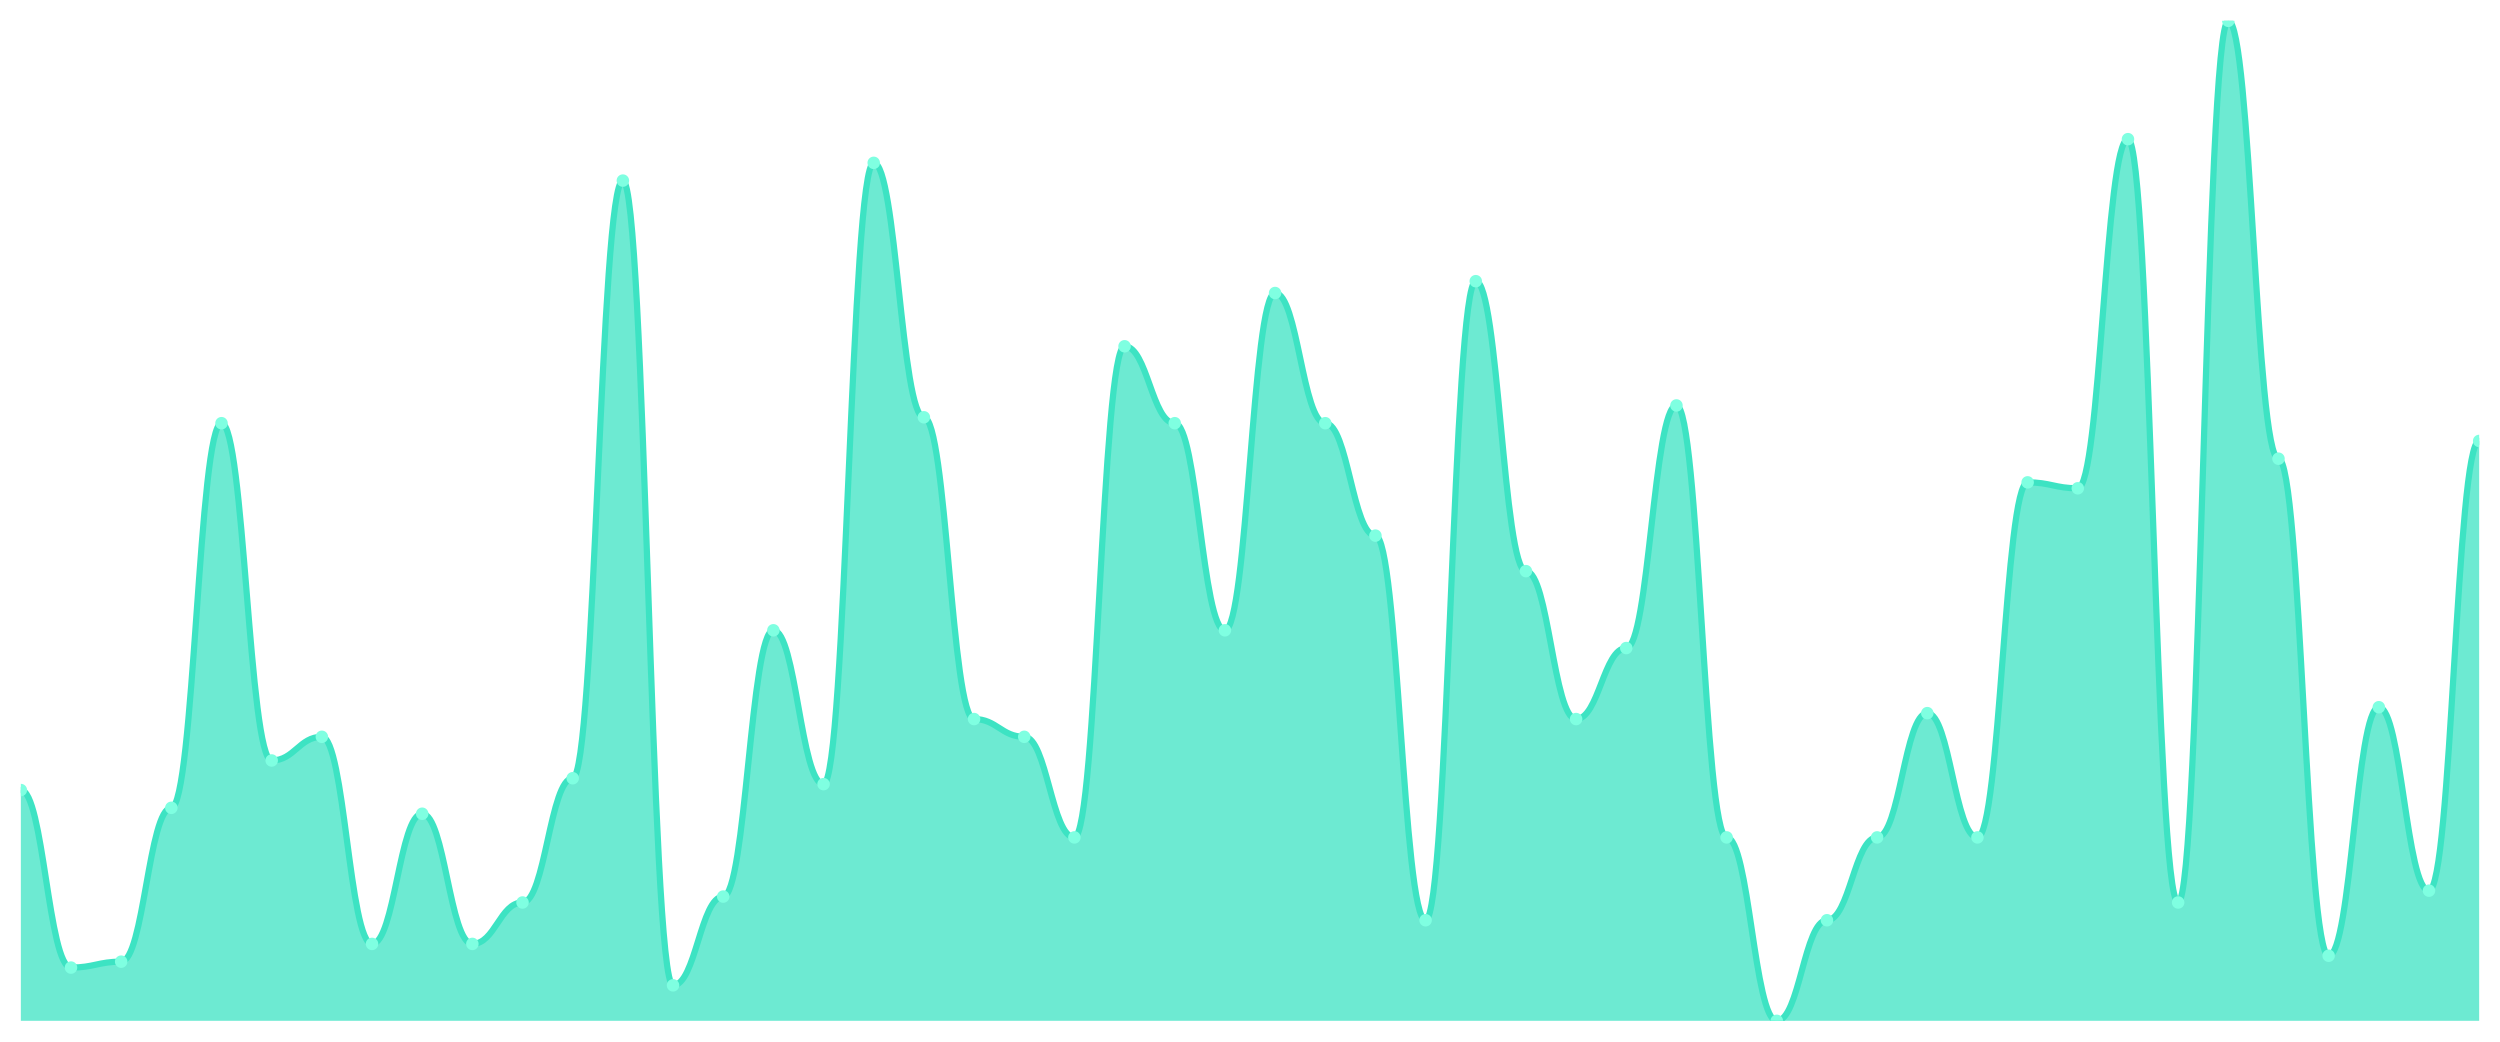
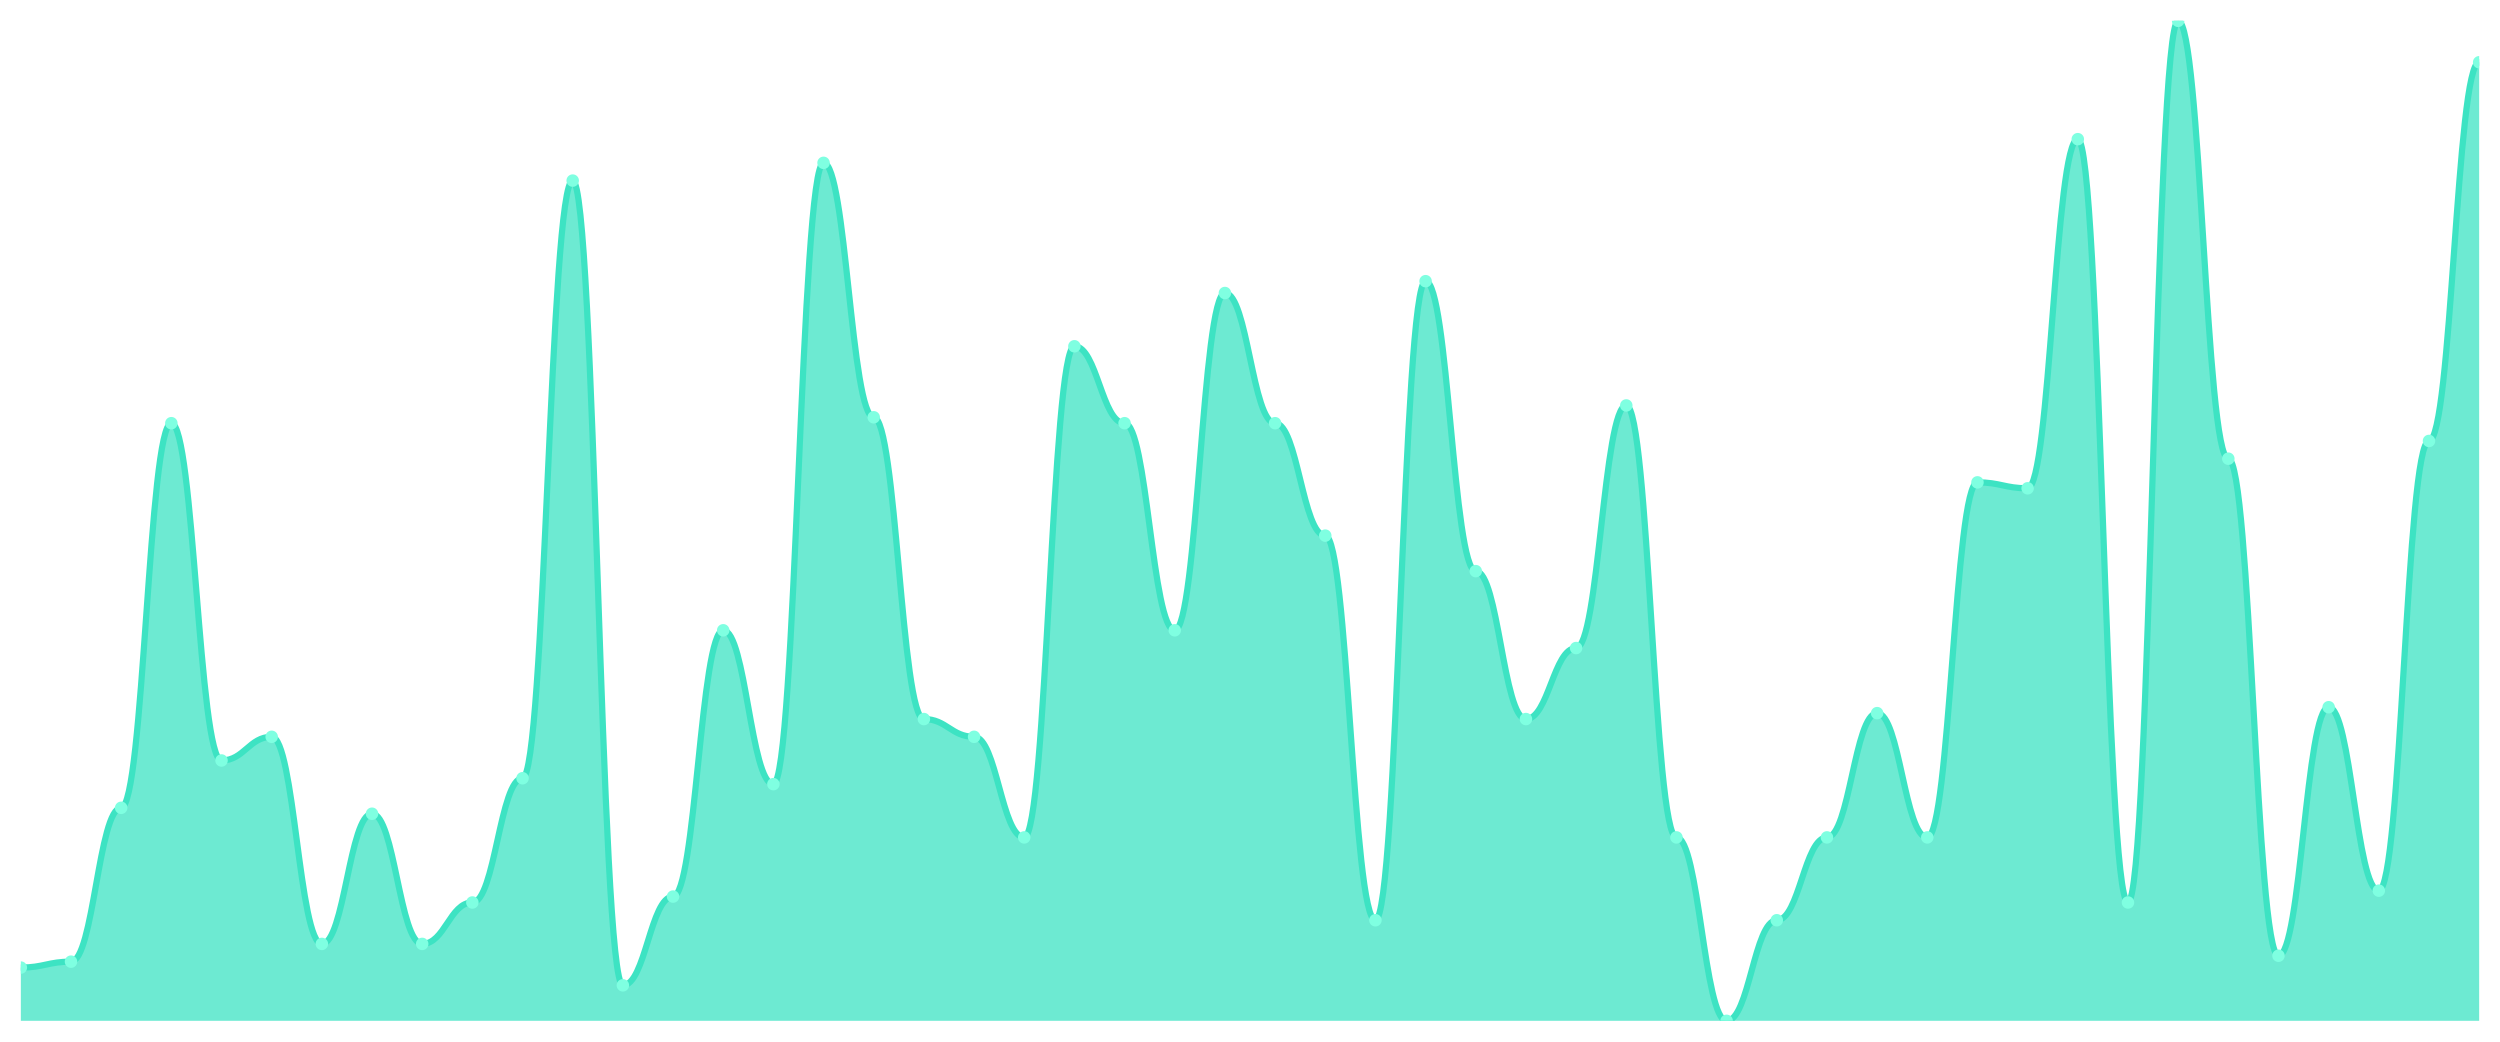
<svg xmlns="http://www.w3.org/2000/svg" viewBox="0 0 1200 500" width="1200" height="500">
  <defs>
    <clipPath id="c">
      <rect x="10" y="10" width="1180" height="480" />
    </clipPath>
  </defs>
  <rect width="1200" height="500" fill="none" />
  <g clip-path="url(#c)">
-     <path d="M 10,490 L 10,379.231 C 20.837,379.231 23.245,464.438 34.082,464.438 C 44.918,464.438 47.327,461.598 58.163,461.598 C 69,461.598 71.408,387.751 82.245,387.751 C 93.082,387.751 95.49,203.136 106.327,203.136 C 117.163,203.136 119.571,365.03 130.408,365.03 C 141.245,365.03 143.653,353.669 154.49,353.669 C 165.327,353.669 167.735,453.077 178.571,453.077 C 189.408,453.077 191.816,390.592 202.653,390.592 C 213.49,390.592 215.898,453.077 226.735,453.077 C 237.571,453.077 239.98,433.195 250.816,433.195 C 261.653,433.195 264.061,373.55 274.898,373.55 C 285.735,373.55 288.143,86.686 298.98,86.686 C 309.816,86.686 312.224,472.959 323.061,472.959 C 333.898,472.959 336.306,430.355 347.143,430.355 C 357.98,430.355 360.388,302.544 371.224,302.544 C 382.061,302.544 384.469,376.391 395.306,376.391 C 406.143,376.391 408.551,78.166 419.388,78.166 C 430.224,78.166 432.633,200.296 443.469,200.296 C 454.306,200.296 456.714,345.148 467.551,345.148 C 478.388,345.148 480.796,353.669 491.633,353.669 C 502.469,353.669 504.878,401.953 515.714,401.953 C 526.551,401.953 528.959,166.213 539.796,166.213 C 550.633,166.213 553.041,203.136 563.878,203.136 C 574.714,203.136 577.122,302.544 587.959,302.544 C 598.796,302.544 601.204,140.651 612.041,140.651 C 622.878,140.651 625.286,203.136 636.122,203.136 C 646.959,203.136 649.367,257.101 660.204,257.101 C 671.041,257.101 673.449,441.716 684.286,441.716 C 695.122,441.716 697.531,134.97 708.367,134.97 C 719.204,134.97 721.612,274.142 732.449,274.142 C 743.286,274.142 745.694,345.148 756.531,345.148 C 767.367,345.148 769.776,311.065 780.612,311.065 C 791.449,311.065 793.857,194.615 804.694,194.615 C 815.531,194.615 817.939,401.953 828.776,401.953 C 839.612,401.953 842.02,490 852.857,490 C 863.694,490 866.102,441.716 876.939,441.716 C 887.776,441.716 890.184,401.953 901.02,401.953 C 911.857,401.953 914.265,342.308 925.102,342.308 C 935.939,342.308 938.347,401.953 949.184,401.953 C 960.02,401.953 962.429,231.538 973.265,231.538 C 984.102,231.538 986.51,234.379 997.347,234.379 C 1008.184,234.379 1010.592,66.805 1021.429,66.805 C 1032.265,66.805 1034.673,433.195 1045.51,433.195 C 1056.347,433.195 1058.755,10 1069.592,10 C 1080.429,10 1082.837,220.178 1093.673,220.178 C 1104.51,220.178 1106.918,458.757 1117.755,458.757 C 1128.592,458.757 1131,339.467 1141.837,339.467 C 1152.673,339.467 1155.082,427.515 1165.918,427.515 C 1176.755,427.515 1179.163,211.657 1190,211.657 L 1190,490 Z" fill="rgba(61,227,195,0.75)" />
-     <path d="M 10,379.231 C 20.837,379.231 23.245,464.438 34.082,464.438 C 44.918,464.438 47.327,461.598 58.163,461.598 C 69,461.598 71.408,387.751 82.245,387.751 C 93.082,387.751 95.49,203.136 106.327,203.136 C 117.163,203.136 119.571,365.03 130.408,365.03 C 141.245,365.03 143.653,353.669 154.49,353.669 C 165.327,353.669 167.735,453.077 178.571,453.077 C 189.408,453.077 191.816,390.592 202.653,390.592 C 213.49,390.592 215.898,453.077 226.735,453.077 C 237.571,453.077 239.98,433.195 250.816,433.195 C 261.653,433.195 264.061,373.55 274.898,373.55 C 285.735,373.55 288.143,86.686 298.98,86.686 C 309.816,86.686 312.224,472.959 323.061,472.959 C 333.898,472.959 336.306,430.355 347.143,430.355 C 357.98,430.355 360.388,302.544 371.224,302.544 C 382.061,302.544 384.469,376.391 395.306,376.391 C 406.143,376.391 408.551,78.166 419.388,78.166 C 430.224,78.166 432.633,200.296 443.469,200.296 C 454.306,200.296 456.714,345.148 467.551,345.148 C 478.388,345.148 480.796,353.669 491.633,353.669 C 502.469,353.669 504.878,401.953 515.714,401.953 C 526.551,401.953 528.959,166.213 539.796,166.213 C 550.633,166.213 553.041,203.136 563.878,203.136 C 574.714,203.136 577.122,302.544 587.959,302.544 C 598.796,302.544 601.204,140.651 612.041,140.651 C 622.878,140.651 625.286,203.136 636.122,203.136 C 646.959,203.136 649.367,257.101 660.204,257.101 C 671.041,257.101 673.449,441.716 684.286,441.716 C 695.122,441.716 697.531,134.97 708.367,134.97 C 719.204,134.97 721.612,274.142 732.449,274.142 C 743.286,274.142 745.694,345.148 756.531,345.148 C 767.367,345.148 769.776,311.065 780.612,311.065 C 791.449,311.065 793.857,194.615 804.694,194.615 C 815.531,194.615 817.939,401.953 828.776,401.953 C 839.612,401.953 842.02,490 852.857,490 C 863.694,490 866.102,441.716 876.939,441.716 C 887.776,441.716 890.184,401.953 901.02,401.953 C 911.857,401.953 914.265,342.308 925.102,342.308 C 935.939,342.308 938.347,401.953 949.184,401.953 C 960.02,401.953 962.429,231.538 973.265,231.538 C 984.102,231.538 986.51,234.379 997.347,234.379 C 1008.184,234.379 1010.592,66.805 1021.429,66.805 C 1032.265,66.805 1034.673,433.195 1045.51,433.195 C 1056.347,433.195 1058.755,10 1069.592,10 C 1080.429,10 1082.837,220.178 1093.673,220.178 C 1104.51,220.178 1106.918,458.757 1117.755,458.757 C 1128.592,458.757 1131,339.467 1141.837,339.467 C 1152.673,339.467 1155.082,427.515 1165.918,427.515 C 1176.755,427.515 1179.163,211.657 1190,211.657" fill="none" stroke="#3de3c3" stroke-width="3" stroke-linecap="round" stroke-linejoin="round" />
-     <circle cx="10" cy="379.231" r="3" fill="#7fffe1" />
-     <circle cx="34.082" cy="464.438" r="3" fill="#7fffe1" />
-     <circle cx="58.163" cy="461.598" r="3" fill="#7fffe1" />
-     <circle cx="82.245" cy="387.751" r="3" fill="#7fffe1" />
-     <circle cx="106.327" cy="203.136" r="3" fill="#7fffe1" />
-     <circle cx="130.408" cy="365.03" r="3" fill="#7fffe1" />
-     <circle cx="154.49" cy="353.669" r="3" fill="#7fffe1" />
-     <circle cx="178.571" cy="453.077" r="3" fill="#7fffe1" />
-     <circle cx="202.653" cy="390.592" r="3" fill="#7fffe1" />
-     <circle cx="226.735" cy="453.077" r="3" fill="#7fffe1" />
-     <circle cx="250.816" cy="433.195" r="3" fill="#7fffe1" />
-     <circle cx="274.898" cy="373.55" r="3" fill="#7fffe1" />
-     <circle cx="298.98" cy="86.686" r="3" fill="#7fffe1" />
-     <circle cx="323.061" cy="472.959" r="3" fill="#7fffe1" />
-     <circle cx="347.143" cy="430.355" r="3" fill="#7fffe1" />
-     <circle cx="371.224" cy="302.544" r="3" fill="#7fffe1" />
-     <circle cx="395.306" cy="376.391" r="3" fill="#7fffe1" />
-     <circle cx="419.388" cy="78.166" r="3" fill="#7fffe1" />
-     <circle cx="443.469" cy="200.296" r="3" fill="#7fffe1" />
-     <circle cx="467.551" cy="345.148" r="3" fill="#7fffe1" />
-     <circle cx="491.633" cy="353.669" r="3" fill="#7fffe1" />
-     <circle cx="515.714" cy="401.953" r="3" fill="#7fffe1" />
-     <circle cx="539.796" cy="166.213" r="3" fill="#7fffe1" />
-     <circle cx="563.878" cy="203.136" r="3" fill="#7fffe1" />
-     <circle cx="587.959" cy="302.544" r="3" fill="#7fffe1" />
-     <circle cx="612.041" cy="140.651" r="3" fill="#7fffe1" />
-     <circle cx="636.122" cy="203.136" r="3" fill="#7fffe1" />
-     <circle cx="660.204" cy="257.101" r="3" fill="#7fffe1" />
-     <circle cx="684.286" cy="441.716" r="3" fill="#7fffe1" />
-     <circle cx="708.367" cy="134.97" r="3" fill="#7fffe1" />
-     <circle cx="732.449" cy="274.142" r="3" fill="#7fffe1" />
-     <circle cx="756.531" cy="345.148" r="3" fill="#7fffe1" />
-     <circle cx="780.612" cy="311.065" r="3" fill="#7fffe1" />
-     <circle cx="804.694" cy="194.615" r="3" fill="#7fffe1" />
-     <circle cx="828.776" cy="401.953" r="3" fill="#7fffe1" />
-     <circle cx="852.857" cy="490" r="3" fill="#7fffe1" />
-     <circle cx="876.939" cy="441.716" r="3" fill="#7fffe1" />
-     <circle cx="901.02" cy="401.953" r="3" fill="#7fffe1" />
-     <circle cx="925.102" cy="342.308" r="3" fill="#7fffe1" />
-     <circle cx="949.184" cy="401.953" r="3" fill="#7fffe1" />
-     <circle cx="973.265" cy="231.538" r="3" fill="#7fffe1" />
-     <circle cx="997.347" cy="234.379" r="3" fill="#7fffe1" />
-     <circle cx="1021.429" cy="66.805" r="3" fill="#7fffe1" />
-     <circle cx="1045.51" cy="433.195" r="3" fill="#7fffe1" />
-     <circle cx="1069.592" cy="10" r="3" fill="#7fffe1" />
-     <circle cx="1093.673" cy="220.178" r="3" fill="#7fffe1" />
-     <circle cx="1117.755" cy="458.757" r="3" fill="#7fffe1" />
-     <circle cx="1141.837" cy="339.467" r="3" fill="#7fffe1" />
-     <circle cx="1165.918" cy="427.515" r="3" fill="#7fffe1" />
-     <circle cx="1190" cy="211.657" r="3" fill="#7fffe1" />
+     <path d="M 10,490 L 10,464.438 C 20.837,464.438 23.245,461.598 34.082,461.598 C 44.918,461.598 47.327,387.751 58.163,387.751 C 69,387.751 71.408,203.136 82.245,203.136 C 93.082,203.136 95.49,365.03 106.327,365.03 C 117.163,365.03 119.571,353.669 130.408,353.669 C 141.245,353.669 143.653,453.077 154.49,453.077 C 165.327,453.077 167.735,390.592 178.571,390.592 C 189.408,390.592 191.816,453.077 202.653,453.077 C 213.49,453.077 215.898,433.195 226.735,433.195 C 237.571,433.195 239.98,373.55 250.816,373.55 C 261.653,373.55 264.061,86.686 274.898,86.686 C 285.735,86.686 288.143,472.959 298.98,472.959 C 309.816,472.959 312.224,430.355 323.061,430.355 C 333.898,430.355 336.306,302.544 347.143,302.544 C 357.98,302.544 360.388,376.391 371.224,376.391 C 382.061,376.391 384.469,78.166 395.306,78.166 C 406.143,78.166 408.551,200.296 419.388,200.296 C 430.224,200.296 432.633,345.148 443.469,345.148 C 454.306,345.148 456.714,353.669 467.551,353.669 C 478.388,353.669 480.796,401.953 491.633,401.953 C 502.469,401.953 504.878,166.213 515.714,166.213 C 526.551,166.213 528.959,203.136 539.796,203.136 C 550.633,203.136 553.041,302.544 563.878,302.544 C 574.714,302.544 577.122,140.651 587.959,140.651 C 598.796,140.651 601.204,203.136 612.041,203.136 C 622.878,203.136 625.286,257.101 636.122,257.101 C 646.959,257.101 649.367,441.716 660.204,441.716 C 671.041,441.716 673.449,134.97 684.286,134.97 C 695.122,134.97 697.531,274.142 708.367,274.142 C 719.204,274.142 721.612,345.148 732.449,345.148 C 743.286,345.148 745.694,311.065 756.531,311.065 C 767.367,311.065 769.776,194.615 780.612,194.615 C 791.449,194.615 793.857,401.953 804.694,401.953 C 815.531,401.953 817.939,490 828.776,490 C 839.612,490 842.02,441.716 852.857,441.716 C 863.694,441.716 866.102,401.953 876.939,401.953 C 887.776,401.953 890.184,342.308 901.02,342.308 C 911.857,342.308 914.265,401.953 925.102,401.953 C 935.939,401.953 938.347,231.538 949.184,231.538 C 960.02,231.538 962.429,234.379 973.265,234.379 C 984.102,234.379 986.51,66.805 997.347,66.805 C 1008.184,66.805 1010.592,433.195 1021.429,433.195 C 1032.265,433.195 1034.673,10 1045.51,10 C 1056.347,10 1058.755,220.178 1069.592,220.178 C 1080.429,220.178 1082.837,458.757 1093.673,458.757 C 1104.51,458.757 1106.918,339.467 1117.755,339.467 C 1128.592,339.467 1131,427.515 1141.837,427.515 C 1152.673,427.515 1155.082,211.657 1165.918,211.657 C 1176.755,211.657 1179.163,29.882 1190,29.882 L 1190,490 Z" fill="rgba(61,227,195,0.75)" />
+     <path d="M 10,464.438 C 20.837,464.438 23.245,461.598 34.082,461.598 C 44.918,461.598 47.327,387.751 58.163,387.751 C 69,387.751 71.408,203.136 82.245,203.136 C 93.082,203.136 95.49,365.03 106.327,365.03 C 117.163,365.03 119.571,353.669 130.408,353.669 C 141.245,353.669 143.653,453.077 154.49,453.077 C 165.327,453.077 167.735,390.592 178.571,390.592 C 189.408,390.592 191.816,453.077 202.653,453.077 C 213.49,453.077 215.898,433.195 226.735,433.195 C 237.571,433.195 239.98,373.55 250.816,373.55 C 261.653,373.55 264.061,86.686 274.898,86.686 C 285.735,86.686 288.143,472.959 298.98,472.959 C 309.816,472.959 312.224,430.355 323.061,430.355 C 333.898,430.355 336.306,302.544 347.143,302.544 C 357.98,302.544 360.388,376.391 371.224,376.391 C 382.061,376.391 384.469,78.166 395.306,78.166 C 406.143,78.166 408.551,200.296 419.388,200.296 C 430.224,200.296 432.633,345.148 443.469,345.148 C 454.306,345.148 456.714,353.669 467.551,353.669 C 478.388,353.669 480.796,401.953 491.633,401.953 C 502.469,401.953 504.878,166.213 515.714,166.213 C 526.551,166.213 528.959,203.136 539.796,203.136 C 550.633,203.136 553.041,302.544 563.878,302.544 C 574.714,302.544 577.122,140.651 587.959,140.651 C 598.796,140.651 601.204,203.136 612.041,203.136 C 622.878,203.136 625.286,257.101 636.122,257.101 C 646.959,257.101 649.367,441.716 660.204,441.716 C 671.041,441.716 673.449,134.97 684.286,134.97 C 695.122,134.97 697.531,274.142 708.367,274.142 C 719.204,274.142 721.612,345.148 732.449,345.148 C 743.286,345.148 745.694,311.065 756.531,311.065 C 767.367,311.065 769.776,194.615 780.612,194.615 C 791.449,194.615 793.857,401.953 804.694,401.953 C 815.531,401.953 817.939,490 828.776,490 C 839.612,490 842.02,441.716 852.857,441.716 C 863.694,441.716 866.102,401.953 876.939,401.953 C 887.776,401.953 890.184,342.308 901.02,342.308 C 911.857,342.308 914.265,401.953 925.102,401.953 C 935.939,401.953 938.347,231.538 949.184,231.538 C 960.02,231.538 962.429,234.379 973.265,234.379 C 984.102,234.379 986.51,66.805 997.347,66.805 C 1008.184,66.805 1010.592,433.195 1021.429,433.195 C 1032.265,433.195 1034.673,10 1045.51,10 C 1056.347,10 1058.755,220.178 1069.592,220.178 C 1080.429,220.178 1082.837,458.757 1093.673,458.757 C 1104.51,458.757 1106.918,339.467 1117.755,339.467 C 1128.592,339.467 1131,427.515 1141.837,427.515 C 1152.673,427.515 1155.082,211.657 1165.918,211.657 C 1176.755,211.657 1179.163,29.882 1190,29.882" fill="none" stroke="#3de3c3" stroke-width="3" stroke-linecap="round" stroke-linejoin="round" />
+     <circle cx="10" cy="464.438" r="3" fill="#7fffe1" />
+     <circle cx="34.082" cy="461.598" r="3" fill="#7fffe1" />
+     <circle cx="58.163" cy="387.751" r="3" fill="#7fffe1" />
+     <circle cx="82.245" cy="203.136" r="3" fill="#7fffe1" />
+     <circle cx="106.327" cy="365.03" r="3" fill="#7fffe1" />
+     <circle cx="130.408" cy="353.669" r="3" fill="#7fffe1" />
+     <circle cx="154.49" cy="453.077" r="3" fill="#7fffe1" />
+     <circle cx="178.571" cy="390.592" r="3" fill="#7fffe1" />
+     <circle cx="202.653" cy="453.077" r="3" fill="#7fffe1" />
+     <circle cx="226.735" cy="433.195" r="3" fill="#7fffe1" />
+     <circle cx="250.816" cy="373.55" r="3" fill="#7fffe1" />
+     <circle cx="274.898" cy="86.686" r="3" fill="#7fffe1" />
+     <circle cx="298.98" cy="472.959" r="3" fill="#7fffe1" />
+     <circle cx="323.061" cy="430.355" r="3" fill="#7fffe1" />
+     <circle cx="347.143" cy="302.544" r="3" fill="#7fffe1" />
+     <circle cx="371.224" cy="376.391" r="3" fill="#7fffe1" />
+     <circle cx="395.306" cy="78.166" r="3" fill="#7fffe1" />
+     <circle cx="419.388" cy="200.296" r="3" fill="#7fffe1" />
+     <circle cx="443.469" cy="345.148" r="3" fill="#7fffe1" />
+     <circle cx="467.551" cy="353.669" r="3" fill="#7fffe1" />
+     <circle cx="491.633" cy="401.953" r="3" fill="#7fffe1" />
+     <circle cx="515.714" cy="166.213" r="3" fill="#7fffe1" />
+     <circle cx="539.796" cy="203.136" r="3" fill="#7fffe1" />
+     <circle cx="563.878" cy="302.544" r="3" fill="#7fffe1" />
+     <circle cx="587.959" cy="140.651" r="3" fill="#7fffe1" />
+     <circle cx="612.041" cy="203.136" r="3" fill="#7fffe1" />
+     <circle cx="636.122" cy="257.101" r="3" fill="#7fffe1" />
+     <circle cx="660.204" cy="441.716" r="3" fill="#7fffe1" />
+     <circle cx="684.286" cy="134.97" r="3" fill="#7fffe1" />
+     <circle cx="708.367" cy="274.142" r="3" fill="#7fffe1" />
+     <circle cx="732.449" cy="345.148" r="3" fill="#7fffe1" />
+     <circle cx="756.531" cy="311.065" r="3" fill="#7fffe1" />
+     <circle cx="780.612" cy="194.615" r="3" fill="#7fffe1" />
+     <circle cx="804.694" cy="401.953" r="3" fill="#7fffe1" />
+     <circle cx="828.776" cy="490" r="3" fill="#7fffe1" />
+     <circle cx="852.857" cy="441.716" r="3" fill="#7fffe1" />
+     <circle cx="876.939" cy="401.953" r="3" fill="#7fffe1" />
+     <circle cx="901.02" cy="342.308" r="3" fill="#7fffe1" />
+     <circle cx="925.102" cy="401.953" r="3" fill="#7fffe1" />
+     <circle cx="949.184" cy="231.538" r="3" fill="#7fffe1" />
+     <circle cx="973.265" cy="234.379" r="3" fill="#7fffe1" />
+     <circle cx="997.347" cy="66.805" r="3" fill="#7fffe1" />
+     <circle cx="1021.429" cy="433.195" r="3" fill="#7fffe1" />
+     <circle cx="1045.51" cy="10" r="3" fill="#7fffe1" />
+     <circle cx="1069.592" cy="220.178" r="3" fill="#7fffe1" />
+     <circle cx="1093.673" cy="458.757" r="3" fill="#7fffe1" />
+     <circle cx="1117.755" cy="339.467" r="3" fill="#7fffe1" />
+     <circle cx="1141.837" cy="427.515" r="3" fill="#7fffe1" />
+     <circle cx="1165.918" cy="211.657" r="3" fill="#7fffe1" />
+     <circle cx="1190" cy="29.882" r="3" fill="#7fffe1" />
  </g>
</svg>
